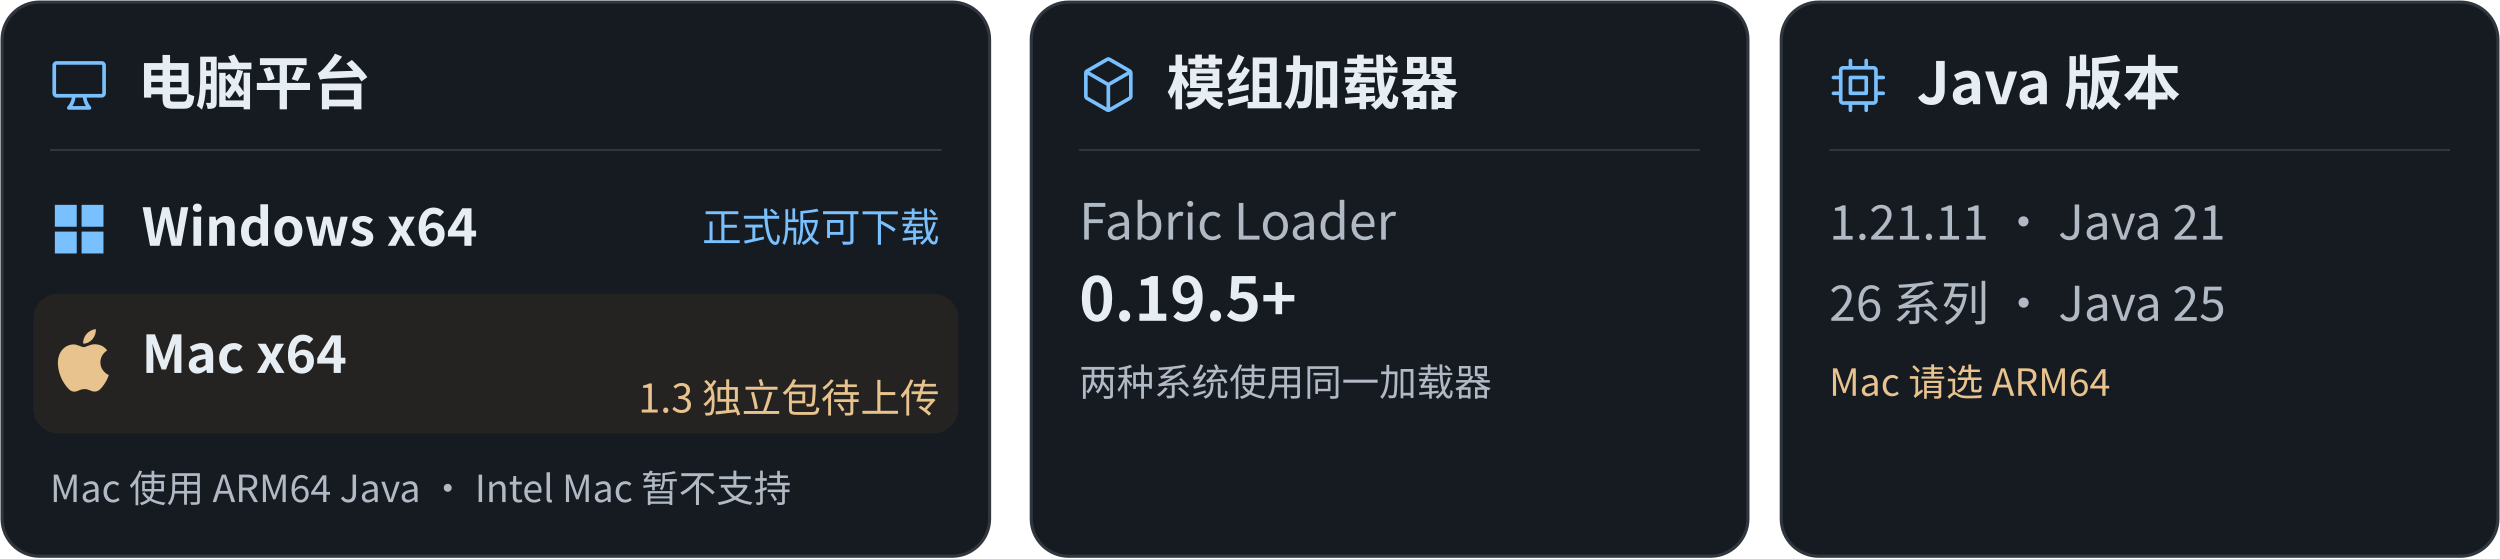
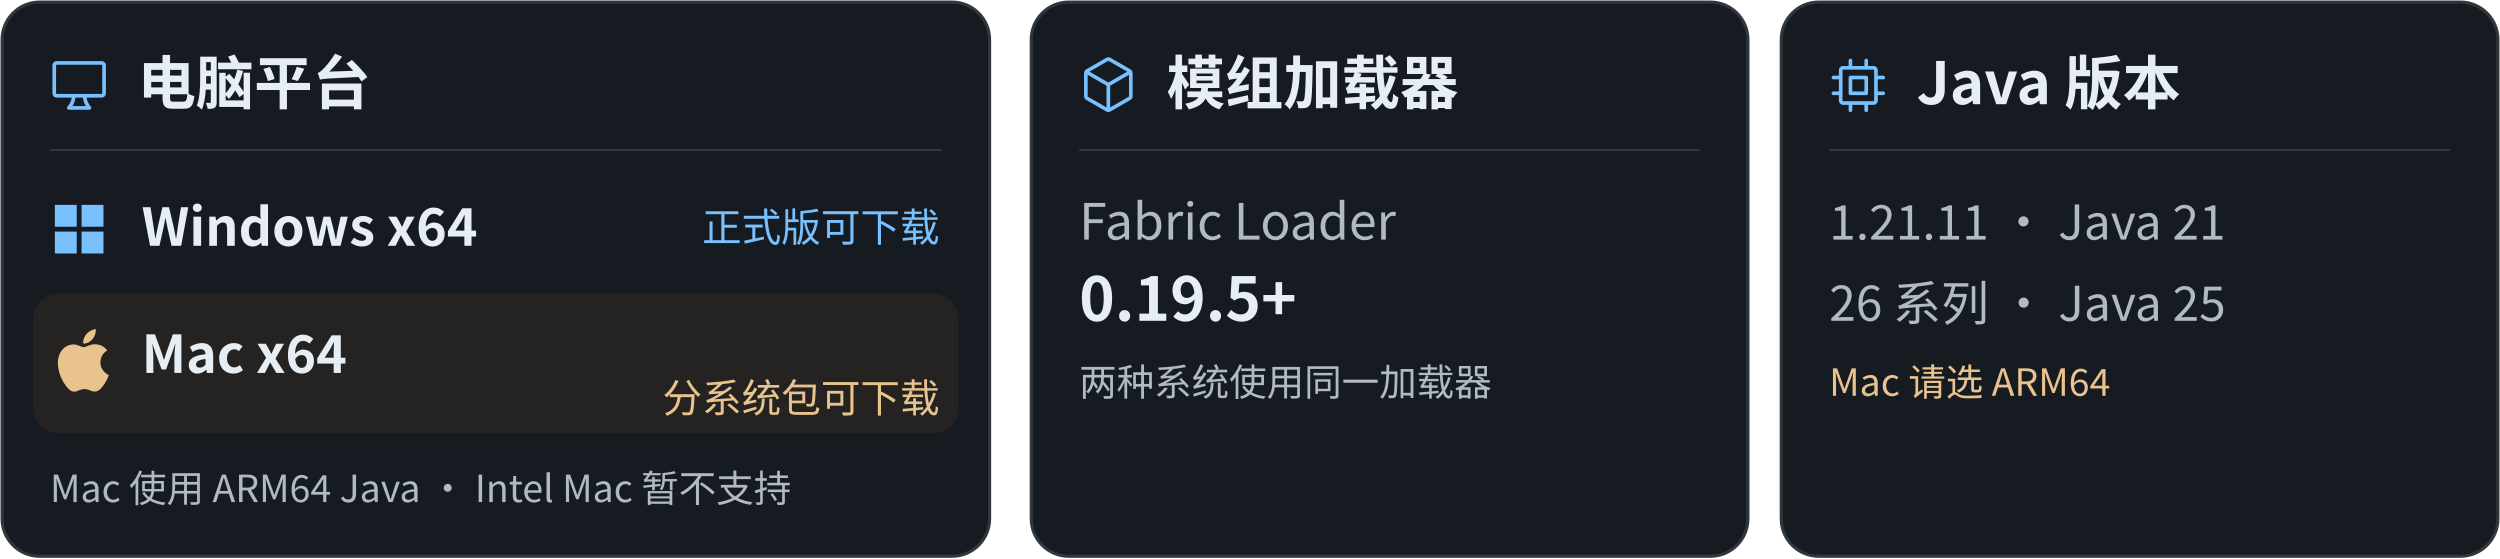
<svg xmlns="http://www.w3.org/2000/svg" width="1200" height="268" viewBox="0 0 1200 268" role="img" aria-labelledby="title desc">
  <g font-family="Segoe UI, Microsoft YaHei, Noto Sans CJK SC, PingFang SC, Arial, sans-serif">
    <rect x="1" y="1" width="474" height="266" rx="18" fill="#161b22" stroke="#30363d" stroke-width="1.5" />
    <g transform="translate(24 27) scale(1.166667)" fill="#79c0ff">
      <path d="M8.954 17H2.75A1.75 1.75 0 0 1 1 15.25V3.75C1 2.784 1.784 2 2.75 2h18.5c.966 0 1.75.784 1.75 1.75v11.5A1.75 1.75 0 0 1 21.25 17h-6.204c.171 1.375.805 2.652 1.769 3.757A.752.752 0 0 1 16.25 22h-8.5a.75.75 0 0 1-.565-1.243c.964-1.105 1.598-2.382 1.769-3.757ZM21.5 3.75a.25.25 0 0 0-.25-.25H2.75a.25.25 0 0 0-.25.25v11.5c0 .138.112.25.25.25h18.5a.25.25 0 0 0 .25-.25ZM13.537 17h-3.074c-.126 1.266-.564 2.445-1.223 3.5h5.52c-.659-1.055-1.098-2.234-1.223-3.5Z" />
    </g>
    <text x="66" y="50" font-size="28" font-weight="650" fill="#e6edf3">电脑平台</text>
    <path d="M24 72H452" stroke="#30363d" />
    <g transform="translate(24 96) scale(1.166667)" fill="#79c0ff">
      <path d="M2 2h9v9H2zm11 0h9v9h-9zM2 13h9v9H2zm11 0h9v9h-9z" />
    </g>
    <text x="68" y="118" font-size="25" font-weight="600" fill="#e6edf3">Windows x64</text>
    <text x="451" y="116" text-anchor="end" font-size="19" fill="#79c0ff">正式版可下载</text>
    <rect x="16" y="141" width="444" height="67" rx="12" fill="#242322" />
    <g transform="translate(25 158) scale(1.25)" fill="#e9c38e">
      <path d="M12.152 6.896c-.948 0-2.415-1.078-3.96-1.04-2.04.027-3.91 1.183-4.961 3.014-2.117 3.675-.546 9.103 1.519 12.09 1.013 1.454 2.208 3.09 3.792 3.039 1.52-.065 2.09-.987 3.935-.987 1.831 0 2.35.987 3.96.948 1.637-.026 2.676-1.48 3.676-2.948 1.156-1.688 1.636-3.325 1.662-3.415-.039-.013-3.182-1.221-3.22-4.857-.026-3.04 2.48-4.494 2.597-4.559-1.429-2.09-3.623-2.324-4.39-2.376-2-.156-3.675 1.09-4.61 1.09zM15.53 3.83c.843-1.012 1.4-2.427 1.245-3.83-1.207.052-2.662.805-3.532 1.818-.78.896-1.454 2.338-1.273 3.714 1.338.104 2.715-.688 3.559-1.701" />
    </g>
    <text x="68" y="179" font-size="25" font-weight="600" fill="#e6edf3">Mac x64</text>
-     <text x="451" y="198" text-anchor="end" font-size="19" fill="#e9c38e">1.3 独立包待上传</text>
+     <text x="451" y="198" text-anchor="end" font-size="19" fill="#e9c38e">分系统包可下载</text>
    <text x="24" y="241" font-size="18" fill="#b1bac4">Mac 使用 ARM64 Java · Intel Mac 暂不支持</text>
    <rect x="495" y="1" width="344" height="266" rx="18" fill="#161b22" stroke="#30363d" stroke-width="1.5" />
    <g transform="translate(518 27) scale(1.166667)" fill="#79c0ff">
      <path d="M12.876.64V.639l8.25 4.763c.541.313.875.89.875 1.515v9.525a1.75 1.75 0 0 1-.875 1.516l-8.25 4.762a1.748 1.748 0 0 1-1.75 0l-8.25-4.763a1.75 1.75 0 0 1-.875-1.515V6.917c0-.625.334-1.202.875-1.515L11.126.64a1.748 1.748 0 0 1 1.75 0Zm-1 1.298L4.251 6.34l7.75 4.474 7.75-4.474-7.625-4.402a.248.248 0 0 0-.25 0Zm.875 19.123 7.625-4.402a.25.25 0 0 0 .125-.216V7.639l-7.75 4.474ZM3.501 7.64v8.803c0 .09.048.172.125.216l7.625 4.402v-8.947Z" />
    </g>
    <text x="560" y="50" font-size="28" font-weight="650" fill="#e6edf3">模组加载器</text>
    <path d="M518 72H816" stroke="#30363d" />
    <text x="518" y="115" font-size="24" fill="#b1bac4">Fabric Loader</text>
    <text x="518" y="154" font-size="29" font-weight="600" fill="#e6edf3">0.19.5+</text>
    <text x="518" y="190" font-size="18" fill="#b1bac4">两种系统使用同一加载器</text>
    <rect x="855" y="1" width="344" height="266" rx="18" fill="#161b22" stroke="#30363d" stroke-width="1.5" />
    <g transform="translate(878 27) scale(1.166667)" fill="#79c0ff">
      <path d="M8.75 8h6.5a.75.75 0 0 1 .75.75v6.5a.75.75 0 0 1-.75.75h-6.5a.75.75 0 0 1-.75-.75v-6.5A.75.75 0 0 1 8.75 8Zm.75 6.5h5v-5h-5Z" />
      <path d="M15.25 1a.75.75 0 0 1 .75.75V4h2.25c.966 0 1.75.784 1.75 1.75V8h2.25a.75.75 0 0 1 0 1.5H20v5h2.25a.75.75 0 0 1 0 1.5H20v2.25A1.75 1.75 0 0 1 18.25 20H16v2.25a.75.75 0 0 1-1.5 0V20h-5v2.25a.75.75 0 0 1-1.5 0V20H5.75A1.75 1.75 0 0 1 4 18.25V16H1.75a.75.75 0 0 1 0-1.5H4v-5H1.75a.75.75 0 0 1 0-1.5H4V5.75C4 4.784 4.784 4 5.75 4H8V1.75a.75.75 0 0 1 1.5 0V4h5V1.75a.75.75 0 0 1 .75-.75Zm3 17.5a.25.25 0 0 0 .25-.25V5.75a.25.25 0 0 0-.25-.25H5.75a.25.25 0 0 0-.25.25v12.5c0 .138.112.25.25.25Z" />
    </g>
    <text x="920" y="50" font-size="28" font-weight="650" fill="#e6edf3">Java 版本</text>
    <path d="M878 72H1176" stroke="#30363d" />
    <text x="878" y="115" font-size="23" fill="#b1bac4">1.21.11 · Java 21</text>
    <text x="878" y="154" font-size="23" fill="#b1bac4">26 系列 · Java 25</text>
    <text x="878" y="190" font-size="18" fill="#e9c38e">Mac 请选 ARM64</text>
  </g>
</svg>
